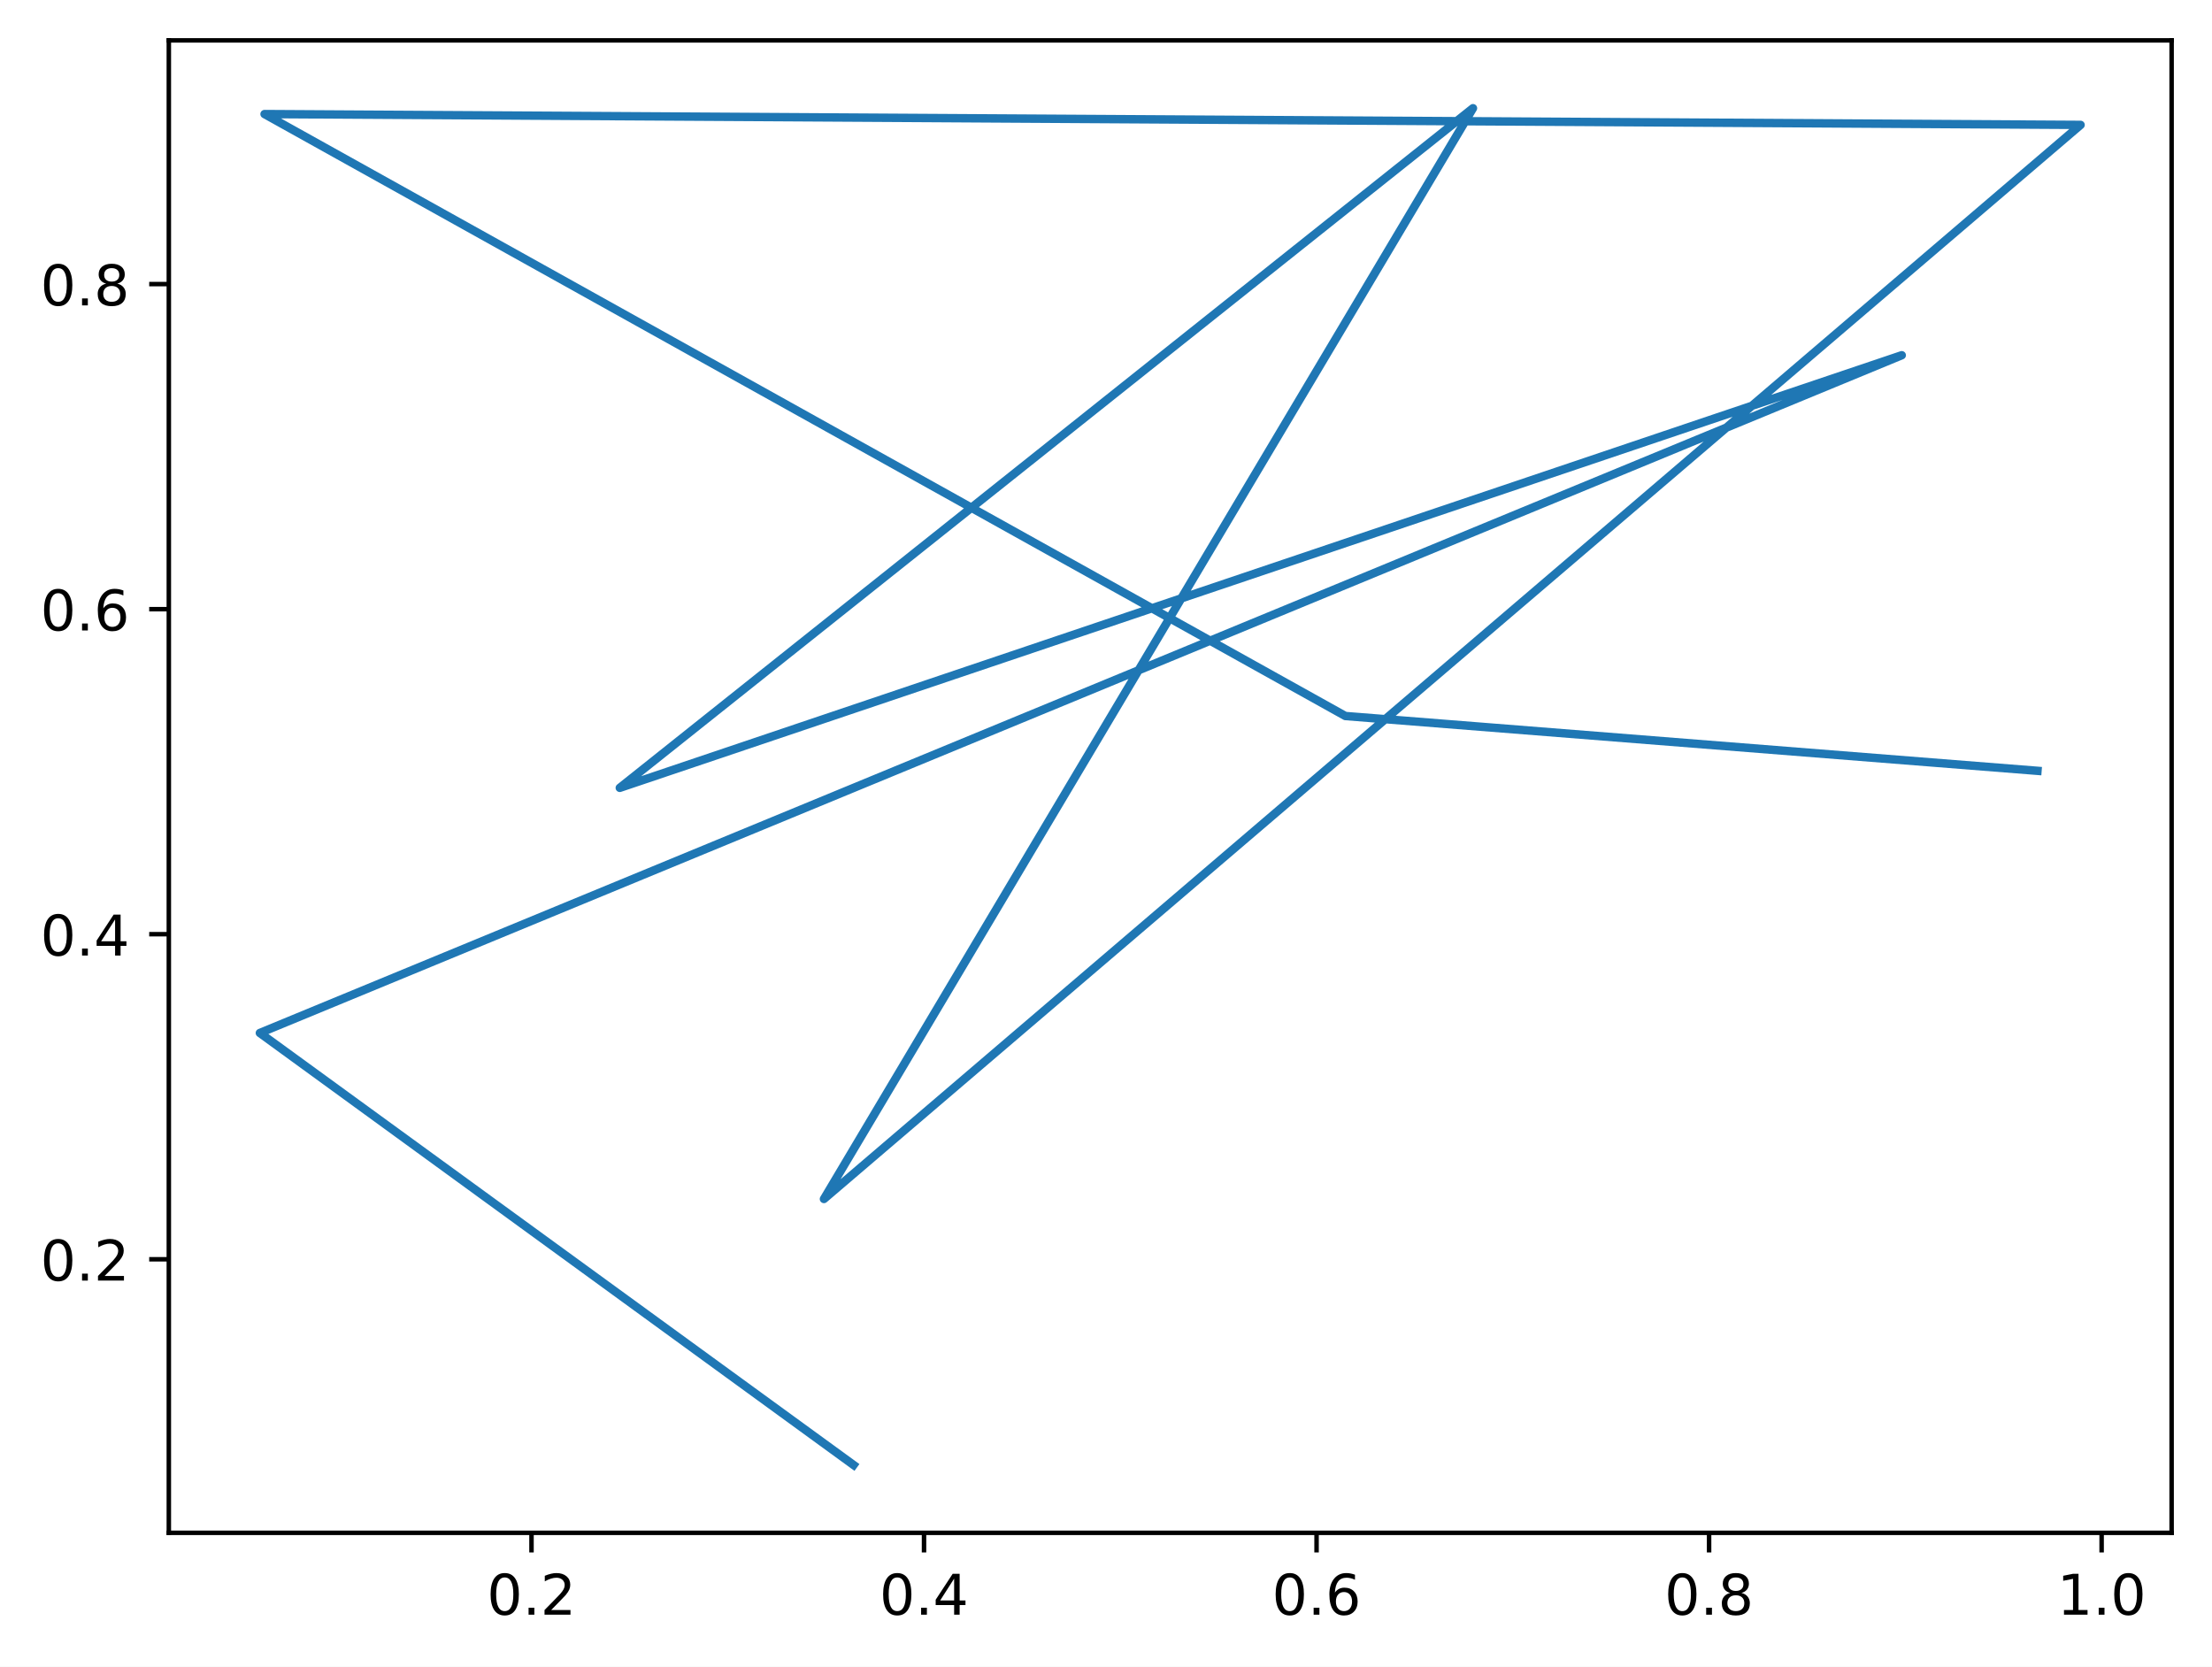
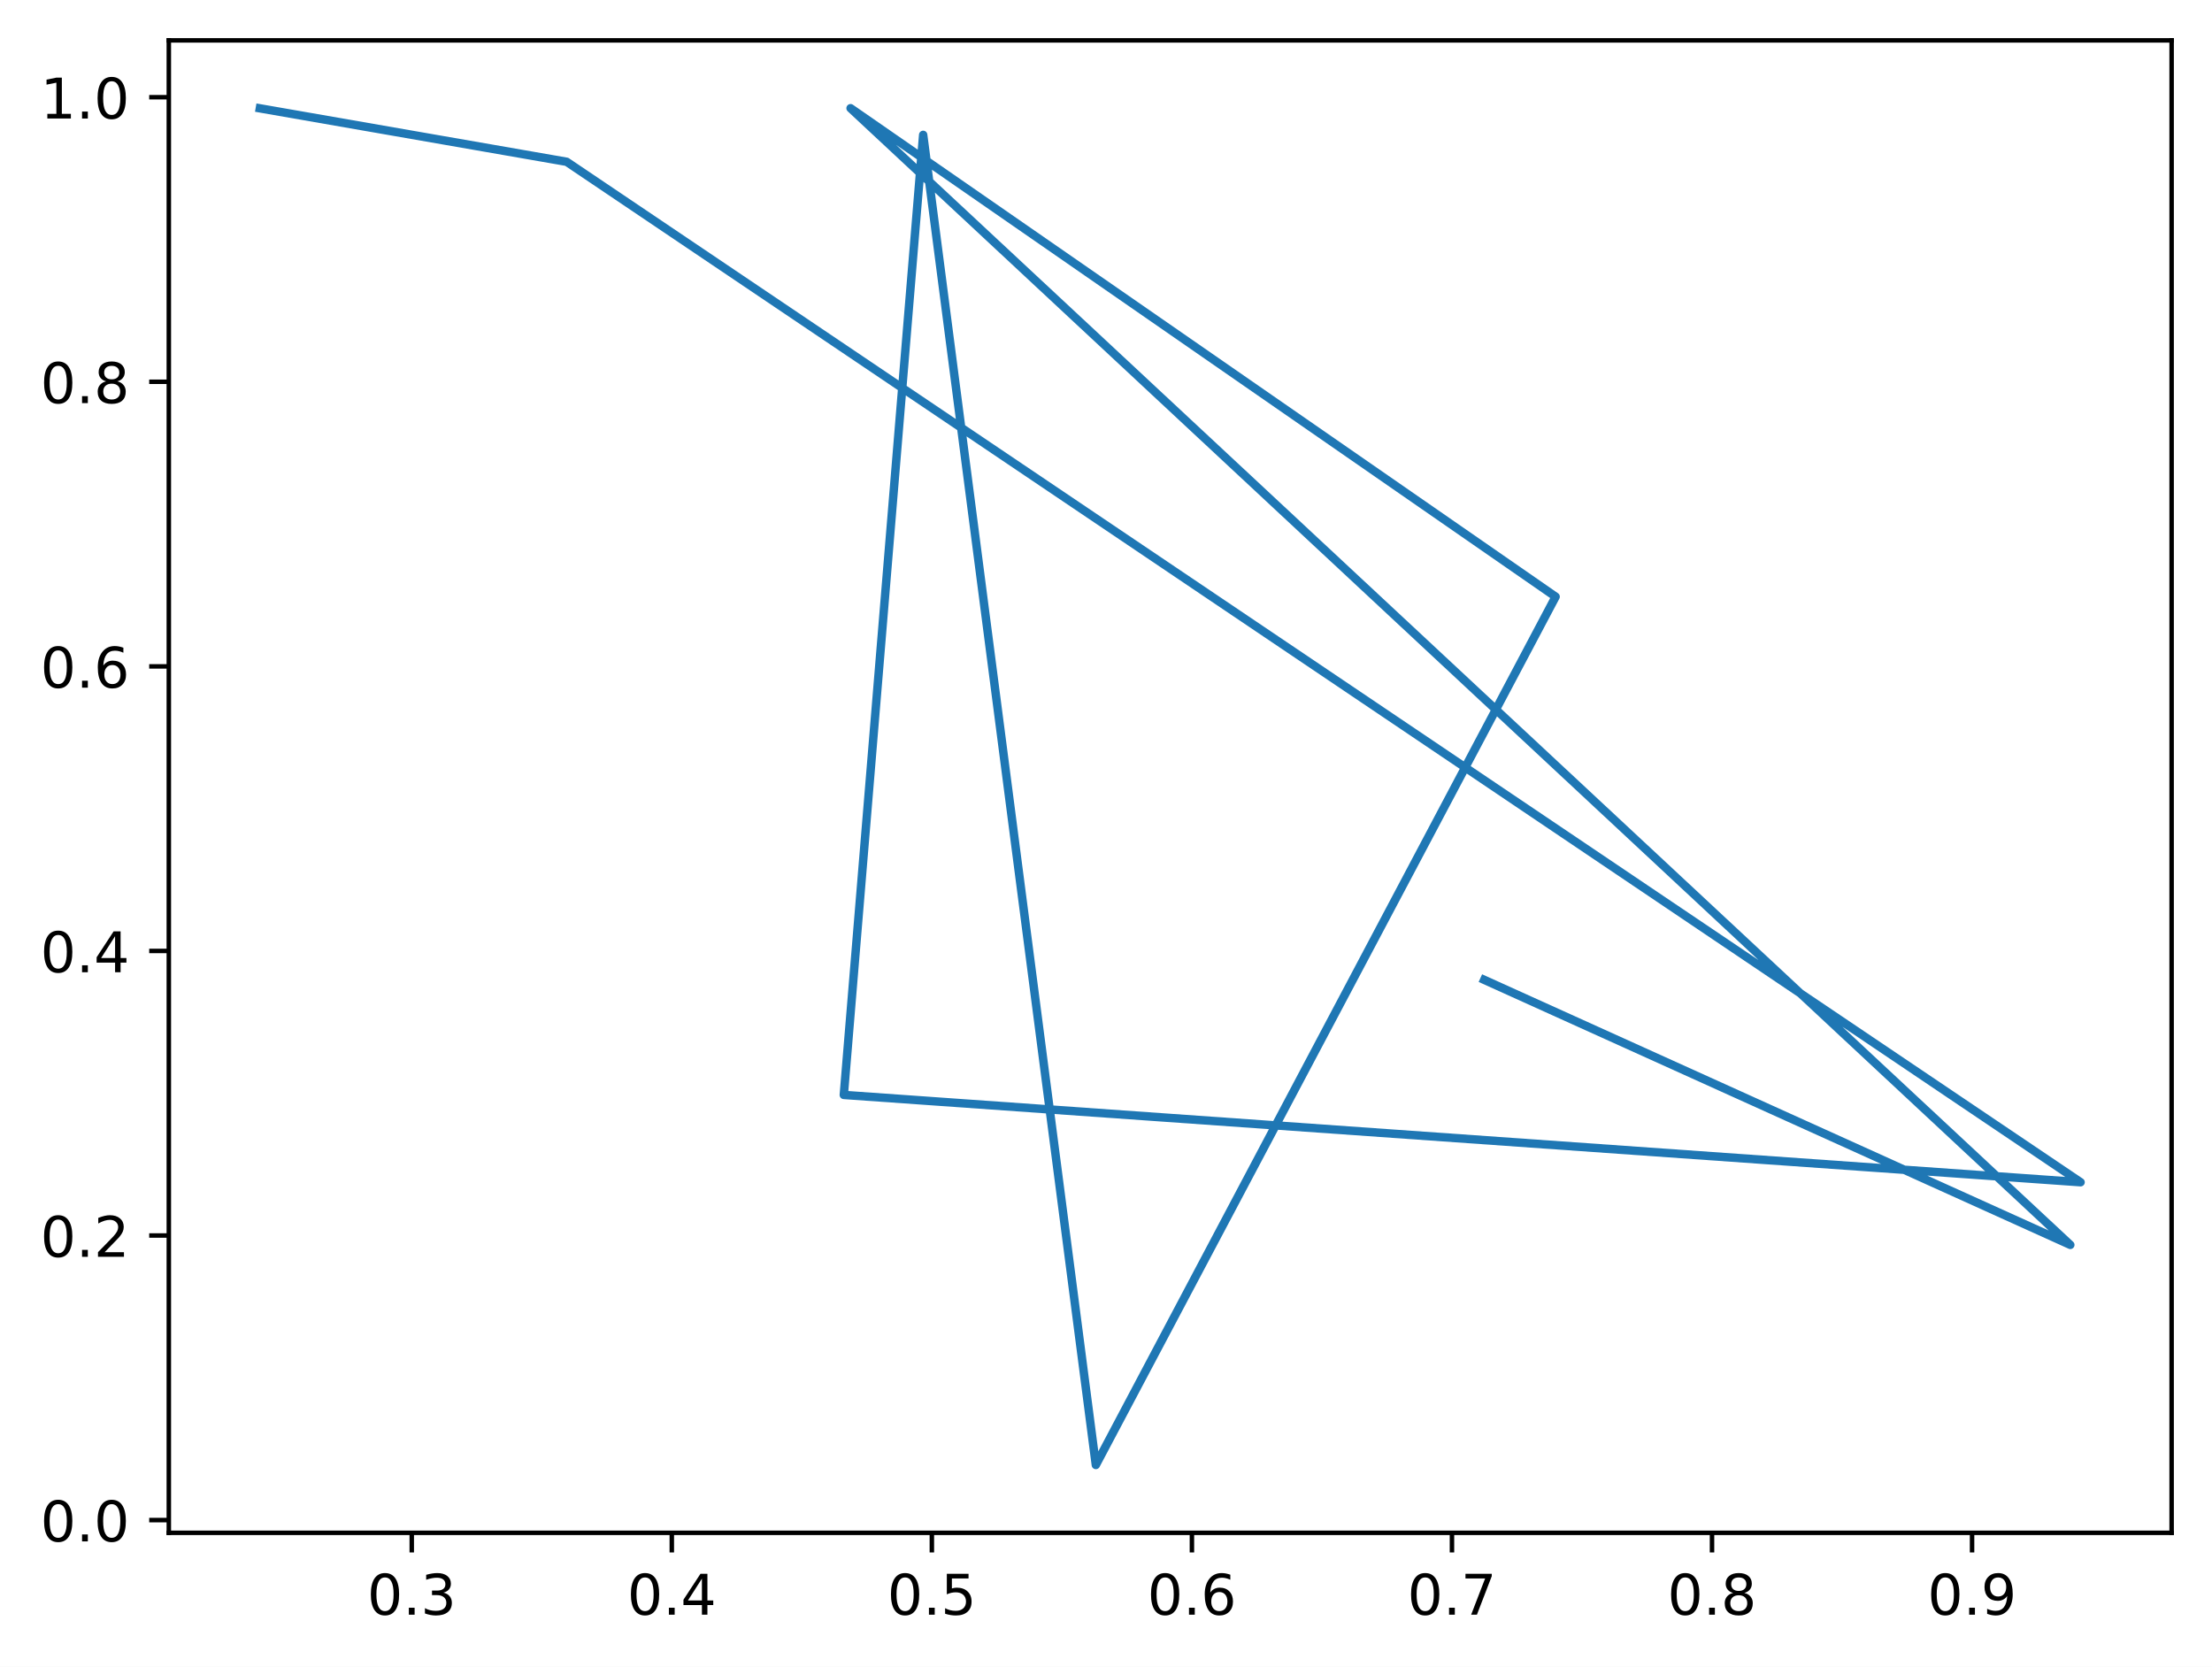
<svg xmlns="http://www.w3.org/2000/svg" xmlns:xlink="http://www.w3.org/1999/xlink" width="394.423pt" height="297.19pt" viewBox="0 0 394.423 297.19" version="1.1">
  <defs>
    <style type="text/css">*{stroke-linejoin: round; stroke-linecap: butt}</style>
  </defs>
  <g id="figure_1">
    <g id="patch_1">
      <path d="M 0 297.19  L 394.423 297.19  L 394.423 0  L 0 0  z " style="fill: #ffffff" />
    </g>
    <g id="axes_1">
      <g id="patch_2">
        <path d="M 30.103 273.312  L 387.223 273.312  L 387.223 7.2  L 30.103 7.2  z " style="fill: #ffffff" />
      </g>
      <g id="matplotlib.axis_1">
        <g id="xtick_1">
          <g id="line2d_1">
            <defs>
-               <path id="mf2704b022b" d="M 0 0  L 0 3.5  " style="stroke: #000000; stroke-width: 0.8" />
+               <path id="m18d1c696fe" d="M 0 0  L 0 3.5  " style="stroke: #000000; stroke-width: 0.8" />
            </defs>
            <g>
-               <use xlink:href="#mf2704b022b" x="94.771" y="273.312" style="stroke: #000000; stroke-width: 0.8" />
+               <use xlink:href="#m18d1c696fe" x="73.42" y="273.312" style="stroke: #000000; stroke-width: 0.8" />
            </g>
          </g>
          <g id="text_1">
-             <g transform="translate(86.81929 287.9104)scale(0.1 -0.1)">
+             <g transform="translate(65.46809 287.9104)scale(0.1 -0.1)">
              <defs>
                <path id="DejaVuSans-30" d="M 2034 4250  Q 1547 4250 1301 3770  Q 1056 3291 1056 2328  Q 1056 1369 1301 889  Q 1547 409 2034 409  Q 2525 409 2770 889  Q 3016 1369 3016 2328  Q 3016 3291 2770 3770  Q 2525 4250 2034 4250  z M 2034 4750  Q 2819 4750 3233 4129  Q 3647 3509 3647 2328  Q 3647 1150 3233 529  Q 2819 -91 2034 -91  Q 1250 -91 836 529  Q 422 1150 422 2328  Q 422 3509 836 4129  Q 1250 4750 2034 4750  z " transform="scale(0.015625)" />
                <path id="DejaVuSans-2e" d="M 684 794  L 1344 794  L 1344 0  L 684 0  L 684 794  z " transform="scale(0.015625)" />
-                 <path id="DejaVuSans-32" d="M 1228 531  L 3431 531  L 3431 0  L 469 0  L 469 531  Q 828 903 1448 1529  Q 2069 2156 2228 2338  Q 2531 2678 2651 2914  Q 2772 3150 2772 3378  Q 2772 3750 2511 3984  Q 2250 4219 1831 4219  Q 1534 4219 1204 4116  Q 875 4013 500 3803  L 500 4441  Q 881 4594 1212 4672  Q 1544 4750 1819 4750  Q 2544 4750 2975 4387  Q 3406 4025 3406 3419  Q 3406 3131 3298 2873  Q 3191 2616 2906 2266  Q 2828 2175 2409 1742  Q 1991 1309 1228 531  z " transform="scale(0.015625)" />
-               </defs>
-               <use xlink:href="#DejaVuSans-30" />
-               <use xlink:href="#DejaVuSans-2e" x="63.623" />
-               <use xlink:href="#DejaVuSans-32" x="95.41" />
+                 <path id="DejaVuSans-33" d="M 2597 2516  Q 3050 2419 3304 2112  Q 3559 1806 3559 1356  Q 3559 666 3084 287  Q 2609 -91 1734 -91  Q 1441 -91 1130 -33  Q 819 25 488 141  L 488 750  Q 750 597 1062 519  Q 1375 441 1716 441  Q 2309 441 2620 675  Q 2931 909 2931 1356  Q 2931 1769 2642 2001  Q 2353 2234 1838 2234  L 1294 2234  L 1294 2753  L 1863 2753  Q 2328 2753 2575 2939  Q 2822 3125 2822 3475  Q 2822 3834 2567 4026  Q 2313 4219 1838 4219  Q 1578 4219 1281 4162  Q 984 4106 628 3988  L 628 4550  Q 988 4650 1302 4700  Q 1616 4750 1894 4750  Q 2613 4750 3031 4423  Q 3450 4097 3450 3541  Q 3450 3153 3228 2886  Q 3006 2619 2597 2516  z " transform="scale(0.015625)" />
+               </defs>
+               <use xlink:href="#DejaVuSans-30" />
+               <use xlink:href="#DejaVuSans-2e" x="63.623" />
+               <use xlink:href="#DejaVuSans-33" x="95.41" />
            </g>
          </g>
        </g>
        <g id="xtick_2">
          <g id="line2d_2">
            <g>
-               <use xlink:href="#mf2704b022b" x="164.763" y="273.312" style="stroke: #000000; stroke-width: 0.8" />
+               <use xlink:href="#m18d1c696fe" x="119.79" y="273.312" style="stroke: #000000; stroke-width: 0.8" />
            </g>
          </g>
          <g id="text_2">
-             <g transform="translate(156.8119 287.9104)scale(0.1 -0.1)">
+             <g transform="translate(111.8382 287.9104)scale(0.1 -0.1)">
              <defs>
                <path id="DejaVuSans-34" d="M 2419 4116  L 825 1625  L 2419 1625  L 2419 4116  z M 2253 4666  L 3047 4666  L 3047 1625  L 3713 1625  L 3713 1100  L 3047 1100  L 3047 0  L 2419 0  L 2419 1100  L 313 1100  L 313 1709  L 2253 4666  z " transform="scale(0.015625)" />
              </defs>
              <use xlink:href="#DejaVuSans-30" />
              <use xlink:href="#DejaVuSans-2e" x="63.623" />
              <use xlink:href="#DejaVuSans-34" x="95.41" />
            </g>
          </g>
        </g>
        <g id="xtick_3">
          <g id="line2d_3">
            <g>
-               <use xlink:href="#mf2704b022b" x="234.756" y="273.312" style="stroke: #000000; stroke-width: 0.8" />
+               <use xlink:href="#m18d1c696fe" x="166.16" y="273.312" style="stroke: #000000; stroke-width: 0.8" />
            </g>
          </g>
          <g id="text_3">
-             <g transform="translate(226.8045 287.9104)scale(0.1 -0.1)">
-               <defs>
-                 <path id="DejaVuSans-36" d="M 2113 2584  Q 1688 2584 1439 2293  Q 1191 2003 1191 1497  Q 1191 994 1439 701  Q 1688 409 2113 409  Q 2538 409 2786 701  Q 3034 994 3034 1497  Q 3034 2003 2786 2293  Q 2538 2584 2113 2584  z M 3366 4563  L 3366 3988  Q 3128 4100 2886 4159  Q 2644 4219 2406 4219  Q 1781 4219 1451 3797  Q 1122 3375 1075 2522  Q 1259 2794 1537 2939  Q 1816 3084 2150 3084  Q 2853 3084 3261 2657  Q 3669 2231 3669 1497  Q 3669 778 3244 343  Q 2819 -91 2113 -91  Q 1303 -91 875 529  Q 447 1150 447 2328  Q 447 3434 972 4092  Q 1497 4750 2381 4750  Q 2619 4750 2861 4703  Q 3103 4656 3366 4563  z " transform="scale(0.015625)" />
-               </defs>
-               <use xlink:href="#DejaVuSans-30" />
-               <use xlink:href="#DejaVuSans-2e" x="63.623" />
-               <use xlink:href="#DejaVuSans-36" x="95.41" />
+             <g transform="translate(158.2083 287.9104)scale(0.1 -0.1)">
+               <defs>
+                 <path id="DejaVuSans-35" d="M 691 4666  L 3169 4666  L 3169 4134  L 1269 4134  L 1269 2991  Q 1406 3038 1543 3061  Q 1681 3084 1819 3084  Q 2600 3084 3056 2656  Q 3513 2228 3513 1497  Q 3513 744 3044 326  Q 2575 -91 1722 -91  Q 1428 -91 1123 -41  Q 819 9 494 109  L 494 744  Q 775 591 1075 516  Q 1375 441 1709 441  Q 2250 441 2565 725  Q 2881 1009 2881 1497  Q 2881 1984 2565 2268  Q 2250 2553 1709 2553  Q 1456 2553 1204 2497  Q 953 2441 691 2322  L 691 4666  z " transform="scale(0.015625)" />
+               </defs>
+               <use xlink:href="#DejaVuSans-30" />
+               <use xlink:href="#DejaVuSans-2e" x="63.623" />
+               <use xlink:href="#DejaVuSans-35" x="95.41" />
            </g>
          </g>
        </g>
        <g id="xtick_4">
          <g id="line2d_4">
            <g>
-               <use xlink:href="#mf2704b022b" x="304.749" y="273.312" style="stroke: #000000; stroke-width: 0.8" />
+               <use xlink:href="#m18d1c696fe" x="212.53" y="273.312" style="stroke: #000000; stroke-width: 0.8" />
            </g>
          </g>
          <g id="text_4">
-             <g transform="translate(296.7971 287.9104)scale(0.1 -0.1)">
-               <defs>
-                 <path id="DejaVuSans-38" d="M 2034 2216  Q 1584 2216 1326 1975  Q 1069 1734 1069 1313  Q 1069 891 1326 650  Q 1584 409 2034 409  Q 2484 409 2743 651  Q 3003 894 3003 1313  Q 3003 1734 2745 1975  Q 2488 2216 2034 2216  z M 1403 2484  Q 997 2584 770 2862  Q 544 3141 544 3541  Q 544 4100 942 4425  Q 1341 4750 2034 4750  Q 2731 4750 3128 4425  Q 3525 4100 3525 3541  Q 3525 3141 3298 2862  Q 3072 2584 2669 2484  Q 3125 2378 3379 2068  Q 3634 1759 3634 1313  Q 3634 634 3220 271  Q 2806 -91 2034 -91  Q 1263 -91 848 271  Q 434 634 434 1313  Q 434 1759 690 2068  Q 947 2378 1403 2484  z M 1172 3481  Q 1172 3119 1398 2916  Q 1625 2713 2034 2713  Q 2441 2713 2670 2916  Q 2900 3119 2900 3481  Q 2900 3844 2670 4047  Q 2441 4250 2034 4250  Q 1625 4250 1398 4047  Q 1172 3844 1172 3481  z " transform="scale(0.015625)" />
-               </defs>
-               <use xlink:href="#DejaVuSans-30" />
-               <use xlink:href="#DejaVuSans-2e" x="63.623" />
-               <use xlink:href="#DejaVuSans-38" x="95.41" />
+             <g transform="translate(204.5784 287.9104)scale(0.1 -0.1)">
+               <defs>
+                 <path id="DejaVuSans-36" d="M 2113 2584  Q 1688 2584 1439 2293  Q 1191 2003 1191 1497  Q 1191 994 1439 701  Q 1688 409 2113 409  Q 2538 409 2786 701  Q 3034 994 3034 1497  Q 3034 2003 2786 2293  Q 2538 2584 2113 2584  z M 3366 4563  L 3366 3988  Q 3128 4100 2886 4159  Q 2644 4219 2406 4219  Q 1781 4219 1451 3797  Q 1122 3375 1075 2522  Q 1259 2794 1537 2939  Q 1816 3084 2150 3084  Q 2853 3084 3261 2657  Q 3669 2231 3669 1497  Q 3669 778 3244 343  Q 2819 -91 2113 -91  Q 1303 -91 875 529  Q 447 1150 447 2328  Q 447 3434 972 4092  Q 1497 4750 2381 4750  Q 2619 4750 2861 4703  Q 3103 4656 3366 4563  z " transform="scale(0.015625)" />
+               </defs>
+               <use xlink:href="#DejaVuSans-30" />
+               <use xlink:href="#DejaVuSans-2e" x="63.623" />
+               <use xlink:href="#DejaVuSans-36" x="95.41" />
            </g>
          </g>
        </g>
        <g id="xtick_5">
          <g id="line2d_5">
            <g>
-               <use xlink:href="#mf2704b022b" x="374.741" y="273.312" style="stroke: #000000; stroke-width: 0.8" />
+               <use xlink:href="#m18d1c696fe" x="258.9" y="273.312" style="stroke: #000000; stroke-width: 0.8" />
            </g>
          </g>
          <g id="text_5">
-             <g transform="translate(366.7897 287.9104)scale(0.1 -0.1)">
-               <defs>
-                 <path id="DejaVuSans-31" d="M 794 531  L 1825 531  L 1825 4091  L 703 3866  L 703 4441  L 1819 4666  L 2450 4666  L 2450 531  L 3481 531  L 3481 0  L 794 0  L 794 531  z " transform="scale(0.015625)" />
-               </defs>
-               <use xlink:href="#DejaVuSans-31" />
-               <use xlink:href="#DejaVuSans-2e" x="63.623" />
-               <use xlink:href="#DejaVuSans-30" x="95.41" />
+             <g transform="translate(250.9485 287.9104)scale(0.1 -0.1)">
+               <defs>
+                 <path id="DejaVuSans-37" d="M 525 4666  L 3525 4666  L 3525 4397  L 1831 0  L 1172 0  L 2766 4134  L 525 4134  L 525 4666  z " transform="scale(0.015625)" />
+               </defs>
+               <use xlink:href="#DejaVuSans-30" />
+               <use xlink:href="#DejaVuSans-2e" x="63.623" />
+               <use xlink:href="#DejaVuSans-37" x="95.41" />
+             </g>
+           </g>
+         </g>
+         <g id="xtick_6">
+           <g id="line2d_6">
+             <g>
+               <use xlink:href="#m18d1c696fe" x="305.27" y="273.312" style="stroke: #000000; stroke-width: 0.8" />
+             </g>
+           </g>
+           <g id="text_6">
+             <g transform="translate(297.3187 287.9104)scale(0.1 -0.1)">
+               <defs>
+                 <path id="DejaVuSans-38" d="M 2034 2216  Q 1584 2216 1326 1975  Q 1069 1734 1069 1313  Q 1069 891 1326 650  Q 1584 409 2034 409  Q 2484 409 2743 651  Q 3003 894 3003 1313  Q 3003 1734 2745 1975  Q 2488 2216 2034 2216  z M 1403 2484  Q 997 2584 770 2862  Q 544 3141 544 3541  Q 544 4100 942 4425  Q 1341 4750 2034 4750  Q 2731 4750 3128 4425  Q 3525 4100 3525 3541  Q 3525 3141 3298 2862  Q 3072 2584 2669 2484  Q 3125 2378 3379 2068  Q 3634 1759 3634 1313  Q 3634 634 3220 271  Q 2806 -91 2034 -91  Q 1263 -91 848 271  Q 434 634 434 1313  Q 434 1759 690 2068  Q 947 2378 1403 2484  z M 1172 3481  Q 1172 3119 1398 2916  Q 1625 2713 2034 2713  Q 2441 2713 2670 2916  Q 2900 3119 2900 3481  Q 2900 3844 2670 4047  Q 2441 4250 2034 4250  Q 1625 4250 1398 4047  Q 1172 3844 1172 3481  z " transform="scale(0.015625)" />
+               </defs>
+               <use xlink:href="#DejaVuSans-30" />
+               <use xlink:href="#DejaVuSans-2e" x="63.623" />
+               <use xlink:href="#DejaVuSans-38" x="95.41" />
+             </g>
+           </g>
+         </g>
+         <g id="xtick_7">
+           <g id="line2d_7">
+             <g>
+               <use xlink:href="#m18d1c696fe" x="351.64" y="273.312" style="stroke: #000000; stroke-width: 0.8" />
+             </g>
+           </g>
+           <g id="text_7">
+             <g transform="translate(343.6888 287.9104)scale(0.1 -0.1)">
+               <defs>
+                 <path id="DejaVuSans-39" d="M 703 97  L 703 672  Q 941 559 1184 500  Q 1428 441 1663 441  Q 2288 441 2617 861  Q 2947 1281 2994 2138  Q 2813 1869 2534 1725  Q 2256 1581 1919 1581  Q 1219 1581 811 2004  Q 403 2428 403 3163  Q 403 3881 828 4315  Q 1253 4750 1959 4750  Q 2769 4750 3195 4129  Q 3622 3509 3622 2328  Q 3622 1225 3098 567  Q 2575 -91 1691 -91  Q 1453 -91 1209 -44  Q 966 3 703 97  z M 1959 2075  Q 2384 2075 2632 2365  Q 2881 2656 2881 3163  Q 2881 3666 2632 3958  Q 2384 4250 1959 4250  Q 1534 4250 1286 3958  Q 1038 3666 1038 3163  Q 1038 2656 1286 2365  Q 1534 2075 1959 2075  z " transform="scale(0.015625)" />
+               </defs>
+               <use xlink:href="#DejaVuSans-30" />
+               <use xlink:href="#DejaVuSans-2e" x="63.623" />
+               <use xlink:href="#DejaVuSans-39" x="95.41" />
            </g>
          </g>
        </g>
      </g>
      <g id="matplotlib.axis_2">
        <g id="ytick_1">
-           <g id="line2d_6">
+           <g id="line2d_8">
            <defs>
-               <path id="mda9e4678e2" d="M 0 0  L -3.5 0  " style="stroke: #000000; stroke-width: 0.8" />
+               <path id="m8a1376869b" d="M 0 0  L -3.5 0  " style="stroke: #000000; stroke-width: 0.8" />
            </defs>
            <g>
-               <use xlink:href="#mda9e4678e2" x="30.103" y="224.539" style="stroke: #000000; stroke-width: 0.8" />
-             </g>
-           </g>
-           <g id="text_6">
-             <g transform="translate(7.2 228.3384)scale(0.1 -0.1)">
+               <use xlink:href="#m8a1376869b" x="30.103" y="271.042" style="stroke: #000000; stroke-width: 0.8" />
+             </g>
+           </g>
+           <g id="text_8">
+             <g transform="translate(7.2 274.8414)scale(0.1 -0.1)">
+               <use xlink:href="#DejaVuSans-30" />
+               <use xlink:href="#DejaVuSans-2e" x="63.623" />
+               <use xlink:href="#DejaVuSans-30" x="95.41" />
+             </g>
+           </g>
+         </g>
+         <g id="ytick_2">
+           <g id="line2d_9">
+             <g>
+               <use xlink:href="#m8a1376869b" x="30.103" y="220.301" style="stroke: #000000; stroke-width: 0.8" />
+             </g>
+           </g>
+           <g id="text_9">
+             <g transform="translate(7.2 224.1)scale(0.1 -0.1)">
+               <defs>
+                 <path id="DejaVuSans-32" d="M 1228 531  L 3431 531  L 3431 0  L 469 0  L 469 531  Q 828 903 1448 1529  Q 2069 2156 2228 2338  Q 2531 2678 2651 2914  Q 2772 3150 2772 3378  Q 2772 3750 2511 3984  Q 2250 4219 1831 4219  Q 1534 4219 1204 4116  Q 875 4013 500 3803  L 500 4441  Q 881 4594 1212 4672  Q 1544 4750 1819 4750  Q 2544 4750 2975 4387  Q 3406 4025 3406 3419  Q 3406 3131 3298 2873  Q 3191 2616 2906 2266  Q 2828 2175 2409 1742  Q 1991 1309 1228 531  z " transform="scale(0.015625)" />
+               </defs>
              <use xlink:href="#DejaVuSans-30" />
              <use xlink:href="#DejaVuSans-2e" x="63.623" />
              <use xlink:href="#DejaVuSans-32" x="95.41" />
            </g>
          </g>
        </g>
-         <g id="ytick_2">
-           <g id="line2d_7">
-             <g>
-               <use xlink:href="#mda9e4678e2" x="30.103" y="166.577" style="stroke: #000000; stroke-width: 0.8" />
-             </g>
-           </g>
-           <g id="text_7">
-             <g transform="translate(7.2 170.3765)scale(0.1 -0.1)">
+         <g id="ytick_3">
+           <g id="line2d_10">
+             <g>
+               <use xlink:href="#m8a1376869b" x="30.103" y="169.559" style="stroke: #000000; stroke-width: 0.8" />
+             </g>
+           </g>
+           <g id="text_10">
+             <g transform="translate(7.2 173.3586)scale(0.1 -0.1)">
              <use xlink:href="#DejaVuSans-30" />
              <use xlink:href="#DejaVuSans-2e" x="63.623" />
              <use xlink:href="#DejaVuSans-34" x="95.41" />
            </g>
          </g>
        </g>
-         <g id="ytick_3">
-           <g id="line2d_8">
-             <g>
-               <use xlink:href="#mda9e4678e2" x="30.103" y="108.615" style="stroke: #000000; stroke-width: 0.8" />
-             </g>
-           </g>
-           <g id="text_8">
-             <g transform="translate(7.2 112.4146)scale(0.1 -0.1)">
+         <g id="ytick_4">
+           <g id="line2d_11">
+             <g>
+               <use xlink:href="#m8a1376869b" x="30.103" y="118.818" style="stroke: #000000; stroke-width: 0.8" />
+             </g>
+           </g>
+           <g id="text_11">
+             <g transform="translate(7.2 122.6171)scale(0.1 -0.1)">
              <use xlink:href="#DejaVuSans-30" />
              <use xlink:href="#DejaVuSans-2e" x="63.623" />
              <use xlink:href="#DejaVuSans-36" x="95.41" />
            </g>
          </g>
        </g>
-         <g id="ytick_4">
-           <g id="line2d_9">
-             <g>
-               <use xlink:href="#mda9e4678e2" x="30.103" y="50.653" style="stroke: #000000; stroke-width: 0.8" />
-             </g>
-           </g>
-           <g id="text_9">
-             <g transform="translate(7.2 54.45272)scale(0.1 -0.1)">
+         <g id="ytick_5">
+           <g id="line2d_12">
+             <g>
+               <use xlink:href="#m8a1376869b" x="30.103" y="68.076" style="stroke: #000000; stroke-width: 0.8" />
+             </g>
+           </g>
+           <g id="text_12">
+             <g transform="translate(7.2 71.8757)scale(0.1 -0.1)">
              <use xlink:href="#DejaVuSans-30" />
              <use xlink:href="#DejaVuSans-2e" x="63.623" />
              <use xlink:href="#DejaVuSans-38" x="95.41" />
            </g>
          </g>
        </g>
-       </g>
-       <g id="line2d_10">
-         <path d="M 152.198 261.216  L 46.336 184.187  L 339.101 63.342  L 110.514 140.478  L 262.647 19.296  L 146.918 213.785  L 370.99 22.27  L 47.171 20.339  L 239.896 127.67  L 363.302 137.443  " clip-path="url(#p74c44501f2)" style="fill: none; stroke: #1f77b4; stroke-width: 1.5; stroke-linecap: square" />
+         <g id="ytick_6">
+           <g id="line2d_13">
+             <g>
+               <use xlink:href="#m8a1376869b" x="30.103" y="17.335" style="stroke: #000000; stroke-width: 0.8" />
+             </g>
+           </g>
+           <g id="text_13">
+             <g transform="translate(7.2 21.13428)scale(0.1 -0.1)">
+               <defs>
+                 <path id="DejaVuSans-31" d="M 794 531  L 1825 531  L 1825 4091  L 703 3866  L 703 4441  L 1819 4666  L 2450 4666  L 2450 531  L 3481 531  L 3481 0  L 794 0  L 794 531  z " transform="scale(0.015625)" />
+               </defs>
+               <use xlink:href="#DejaVuSans-31" />
+               <use xlink:href="#DejaVuSans-2e" x="63.623" />
+               <use xlink:href="#DejaVuSans-30" x="95.41" />
+             </g>
+           </g>
+         </g>
+       </g>
+       <g id="line2d_14">
+         <path d="M 264.649 174.712  L 369.158 221.971  L 151.665 19.296  L 277.386 106.397  L 195.399 261.216  L 164.61 24.049  L 150.459 195.232  L 370.99 210.798  L 101.043 28.848  L 46.336 19.315  " clip-path="url(#p555ad8797c)" style="fill: none; stroke: #1f77b4; stroke-width: 1.5; stroke-linecap: square" />
      </g>
      <g id="patch_3">
        <path d="M 30.103 273.312  L 30.103 7.2  " style="fill: none; stroke: #000000; stroke-width: 0.8; stroke-linejoin: miter; stroke-linecap: square" />
      </g>
      <g id="patch_4">
        <path d="M 387.223 273.312  L 387.223 7.2  " style="fill: none; stroke: #000000; stroke-width: 0.8; stroke-linejoin: miter; stroke-linecap: square" />
      </g>
      <g id="patch_5">
        <path d="M 30.103 273.312  L 387.223 273.312  " style="fill: none; stroke: #000000; stroke-width: 0.8; stroke-linejoin: miter; stroke-linecap: square" />
      </g>
      <g id="patch_6">
        <path d="M 30.103 7.2  L 387.223 7.2  " style="fill: none; stroke: #000000; stroke-width: 0.8; stroke-linejoin: miter; stroke-linecap: square" />
      </g>
    </g>
  </g>
  <defs>
-     <clipPath id="p74c44501f2">
+     <clipPath id="p555ad8797c">
      <rect x="30.103" y="7.2" width="357.12" height="266.112" />
    </clipPath>
  </defs>
</svg>
